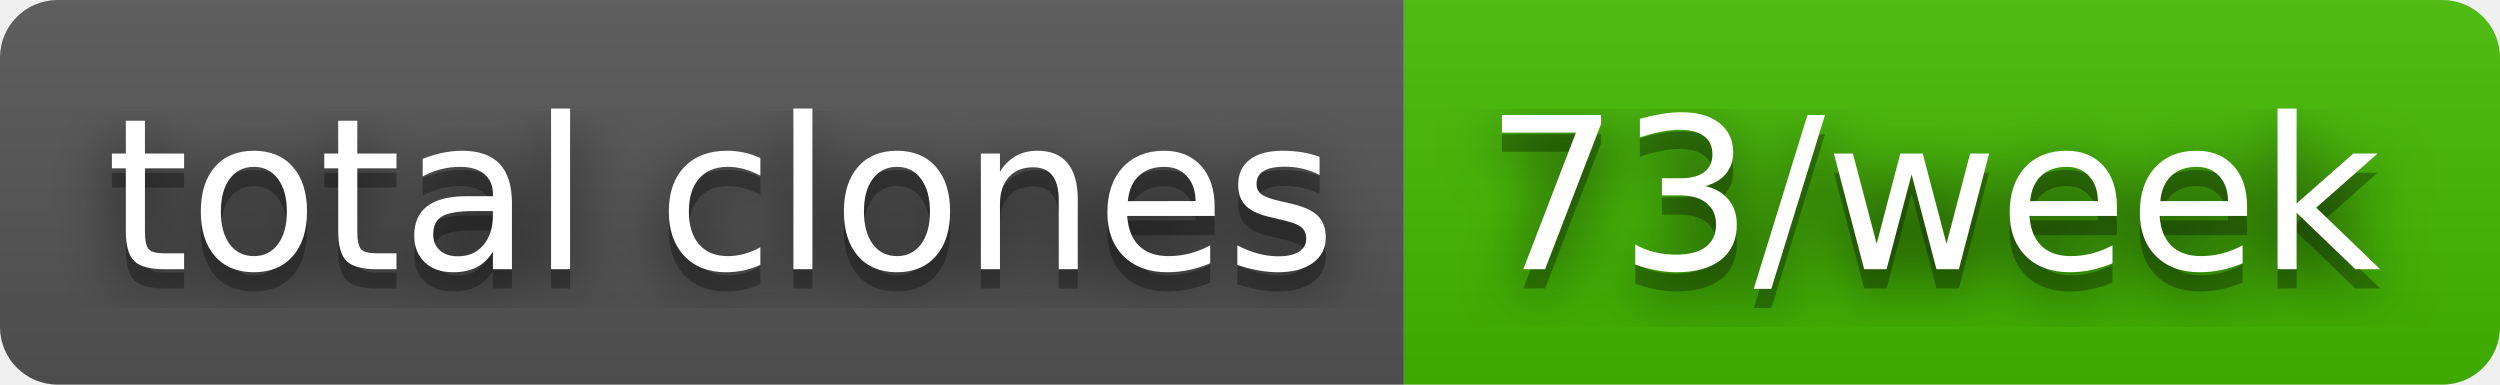
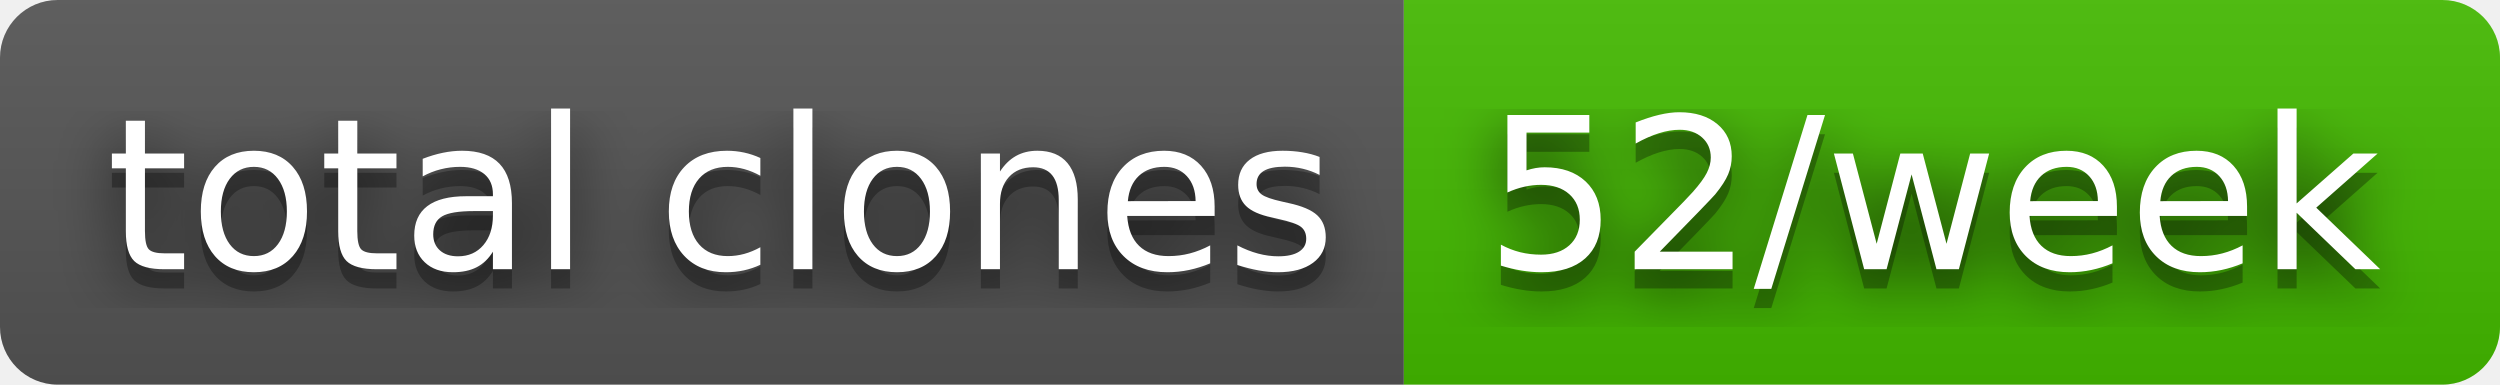
- <svg xmlns="http://www.w3.org/2000/svg" width="130" height="20" role="img" aria-label="total clones: 73/week">
+ <svg xmlns="http://www.w3.org/2000/svg" width="130" height="20" role="img" aria-label="total clones: 52/week">
  <filter id="blur">
    <feGaussianBlur stdDeviation="16" />
  </filter>
  <linearGradient id="s" x2="0" y2="100%">
    <stop offset="0" stop-color="#bbb" stop-opacity=".1" />
    <stop offset="1" stop-opacity=".1" />
  </linearGradient>
  <clipPath id="r">
    <rect width="130" height="20" rx="3" />
  </clipPath>
  <g clip-path="url(#r)">
    <rect width="73" height="20" fill="#555" />
    <rect x="73" width="57" height="20" fill="#4b0" />
    <rect width="130" height="20" fill="url(#s)" />
  </g>
  <g fill="#fff" text-anchor="middle" font-family="Verdana,Geneva,DejaVu Sans,sans-serif" text-rendering="geometricPrecision" font-size="110">
    <g transform="scale(.1)">
      <g aria-hidden="true" fill="#010101">
        <text x="375" y="150" fill-opacity=".8" filter="url(#blur)" textLength="630">total clones</text>
        <text x="375" y="150" fill-opacity=".3" textLength="630">total clones</text>
      </g>
      <text x="375" y="140" textLength="630">total clones</text>
    </g>
    <g transform="scale(.1)">
      <g aria-hidden="true" fill="#010101">
-         <text x="1005" y="150" fill-opacity=".8" filter="url(#blur)" textLength="470">73/week</text>
-         <text x="1005" y="150" fill-opacity=".3" textLength="470">73/week</text>
+         <text x="1005" y="150" fill-opacity=".8" filter="url(#blur)" textLength="470">52/week</text>
+         <text x="1005" y="150" fill-opacity=".3" textLength="470">52/week</text>
      </g>
-       <text x="1005" y="140" textLength="470">73/week</text>
+       <text x="1005" y="140" textLength="470">52/week</text>
    </g>
  </g>
</svg>
